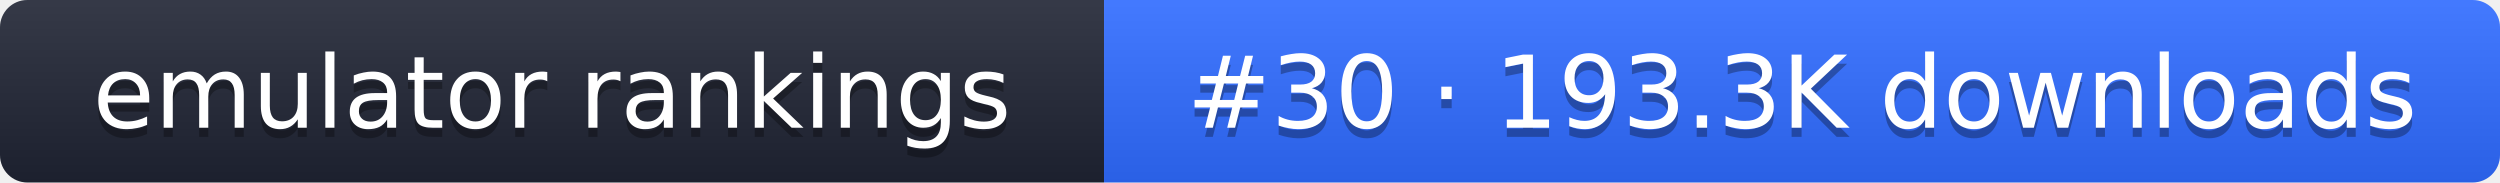
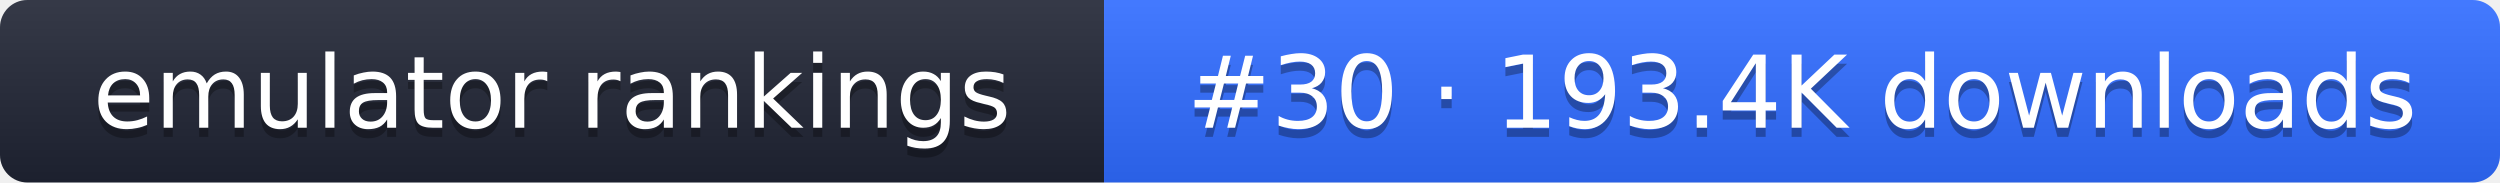
- <svg xmlns="http://www.w3.org/2000/svg" width="274" height="20" role="img" aria-label="emulator rankings: #30 · 193.3K downloads">
+ <svg xmlns="http://www.w3.org/2000/svg" width="274" height="20" role="img" aria-label="emulator rankings: #30 · 193.4K downloads">
  <linearGradient id="g" x2="0" y2="100%">
    <stop offset="0" stop-color="#fff" stop-opacity=".1" />
    <stop offset="1" stop-opacity=".1" />
  </linearGradient>
  <clipPath id="r">
    <rect width="274" height="20" rx="3" fill="#fff" />
  </clipPath>
  <g clip-path="url(#r)">
    <rect width="121" height="20" fill="#1f2433" />
    <rect x="121" width="153" height="20" fill="#2f6bff" />
    <rect width="274" height="20" fill="url(#g)" />
  </g>
  <g fill="#fff" text-anchor="middle" font-family="Verdana,DejaVu Sans,sans-serif" font-size="11">
    <text x="60.5" y="15" fill="#010101" fill-opacity=".3">emulator rankings</text>
    <text x="60.5" y="14">emulator rankings</text>
-     <text x="197.5" y="15" fill="#010101" fill-opacity=".3">#30 · 193.3K downloads</text>
-     <text x="197.5" y="14">#30 · 193.3K downloads</text>
+     <text x="197.5" y="15" fill="#010101" fill-opacity=".3">#30 · 193.4K downloads</text>
+     <text x="197.5" y="14">#30 · 193.4K downloads</text>
  </g>
</svg>
